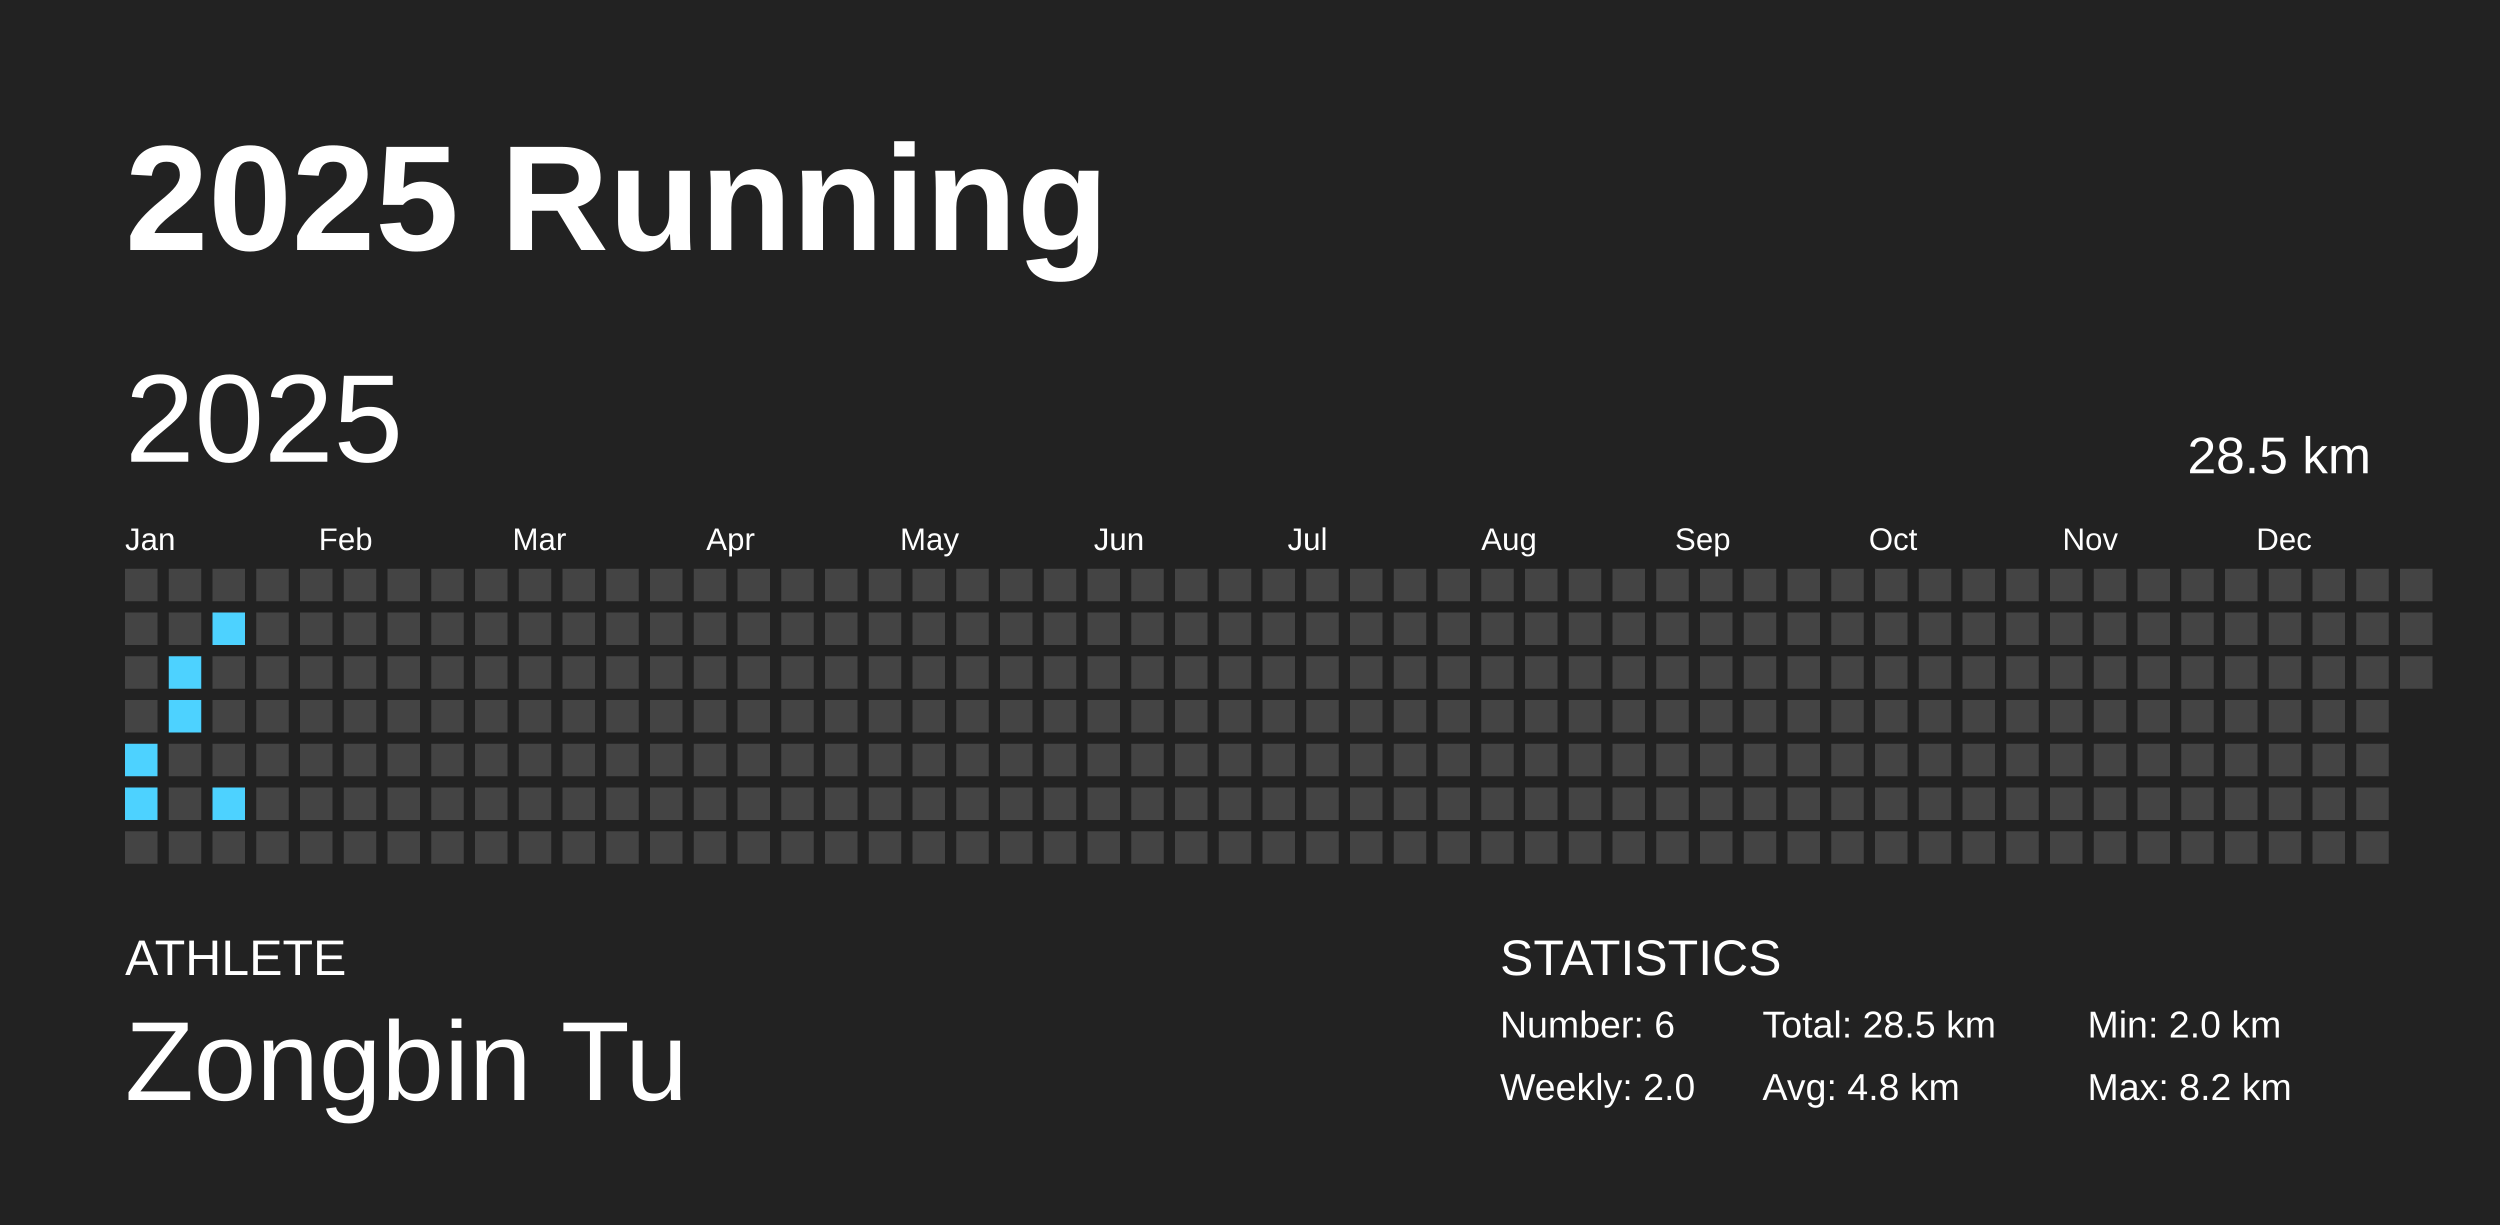
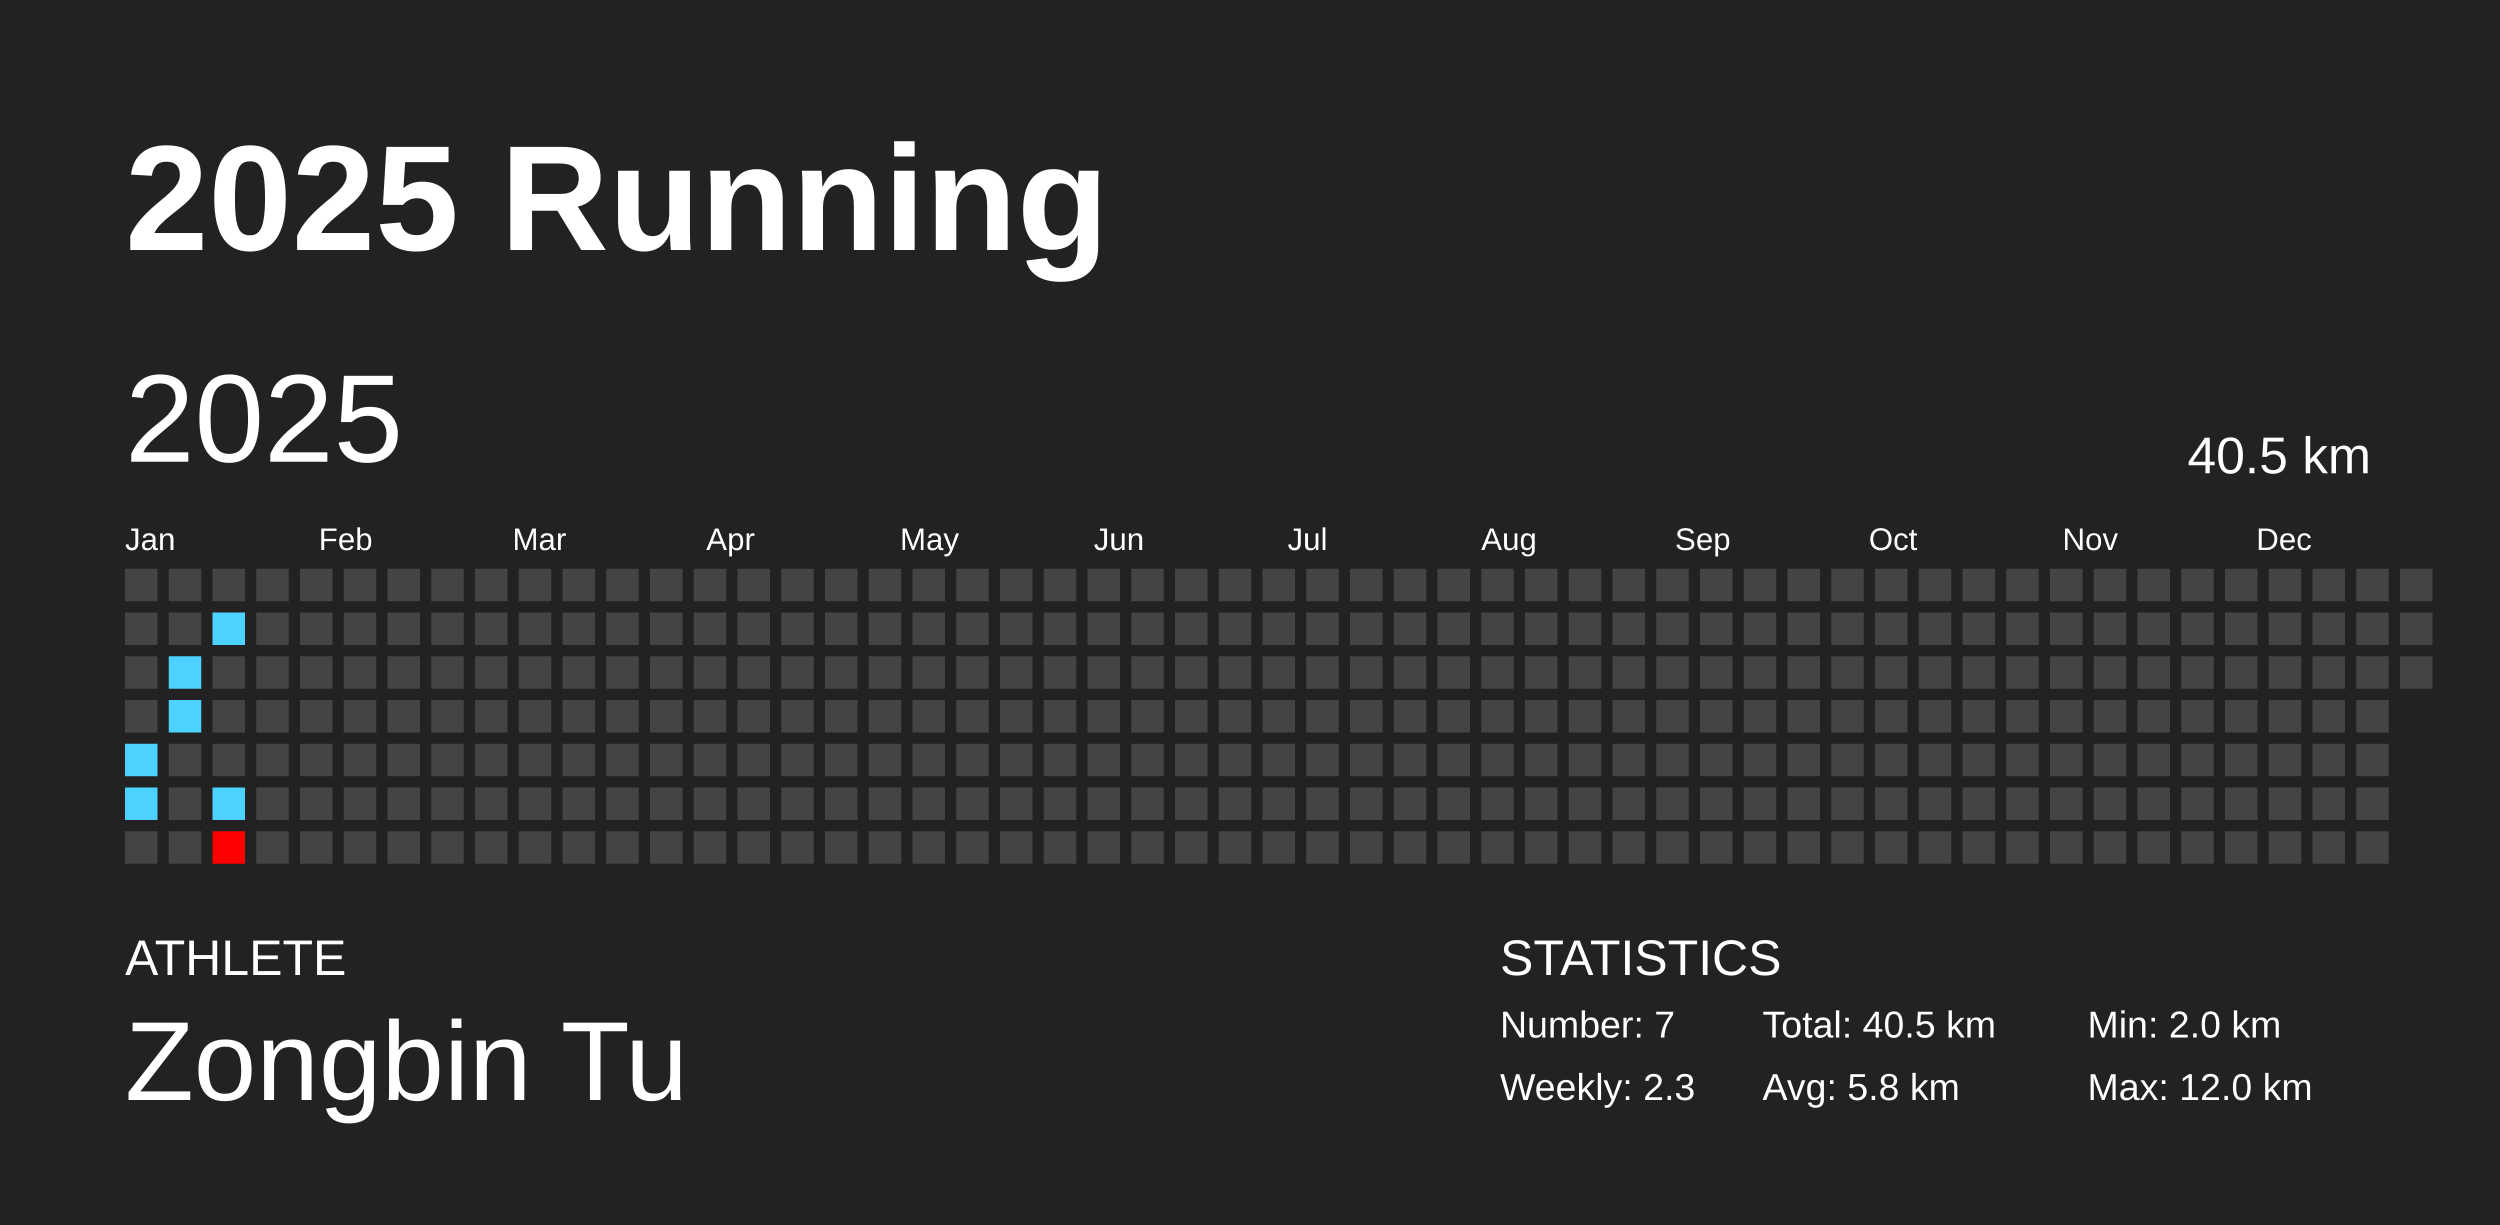
<svg xmlns="http://www.w3.org/2000/svg" baseProfile="full" height="98mm" version="1.1" viewBox="0,0,200,98" width="200mm">
  <defs />
  <rect fill="#222222" height="98" width="200" x="0" y="0" />
  <text fill="#FFFFFF" style="font-size:12px; font-family:Arial; font-weight:bold;" x="10" y="20">2025 Running</text>
  <text fill="#FFFFFF" style="font-size:4px; font-family:Arial" x="10" y="78">ATHLETE</text>
  <text fill="#FFFFFF" style="font-size:9px; font-family:Arial" x="10" y="88">Zongbin Tu</text>
  <text fill="#FFFFFF" style="font-size:4px; font-family:Arial" x="120" y="78">STATISTICS</text>
-   <text fill="#FFFFFF" style="font-size:3px; font-family:Arial" x="120" y="83">Number: 6</text>
-   <text fill="#FFFFFF" style="font-size:3px; font-family:Arial" x="120" y="88">Weekly: 2.0</text>
-   <text fill="#FFFFFF" style="font-size:3px; font-family:Arial" x="141" y="83">Total: 28.5 km</text>
-   <text fill="#FFFFFF" style="font-size:3px; font-family:Arial" x="141" y="88">Avg: 4.8 km</text>
+   <text fill="#FFFFFF" style="font-size:3px; font-family:Arial" x="120" y="83">Number: 7</text>
+   <text fill="#FFFFFF" style="font-size:3px; font-family:Arial" x="120" y="88">Weekly: 2.3</text>
+   <text fill="#FFFFFF" style="font-size:3px; font-family:Arial" x="141" y="83">Total: 40.5 km</text>
+   <text fill="#FFFFFF" style="font-size:3px; font-family:Arial" x="141" y="88">Avg: 5.8 km</text>
  <text fill="#FFFFFF" style="font-size:3px; font-family:Arial" x="167" y="83">Min: 2.0 km</text>
-   <text fill="#FFFFFF" style="font-size:3px; font-family:Arial" x="167" y="88">Max: 8.2 km</text>
+   <text fill="#FFFFFF" style="font-size:3px; font-family:Arial" x="167" y="88">Max: 12.0 km</text>
  <text dominant-baseline="hanging" fill="#FFFFFF" style="font-size:10.0px; font-family:Arial;" x="10" y="30">2025</text>
-   <text dominant-baseline="hanging" fill="#FFFFFF" style="font-size:4.125px; font-family:Arial;" x="175" y="35">28.5 km</text>
+   <text dominant-baseline="hanging" fill="#FFFFFF" style="font-size:4.125px; font-family:Arial;" x="175" y="35">40.5 km</text>
  <text fill="#FFFFFF" style="font-size:2.5px; font-family:Arial" x="10.0" y="44">Jan</text>
  <text fill="#FFFFFF" style="font-size:2.5px; font-family:Arial" x="25.5" y="44">Feb</text>
  <text fill="#FFFFFF" style="font-size:2.5px; font-family:Arial" x="41.0" y="44">Mar</text>
  <text fill="#FFFFFF" style="font-size:2.5px; font-family:Arial" x="56.5" y="44">Apr</text>
  <text fill="#FFFFFF" style="font-size:2.5px; font-family:Arial" x="72.0" y="44">May</text>
  <text fill="#FFFFFF" style="font-size:2.5px; font-family:Arial" x="87.5" y="44">Jun</text>
  <text fill="#FFFFFF" style="font-size:2.5px; font-family:Arial" x="103.0" y="44">Jul</text>
  <text fill="#FFFFFF" style="font-size:2.5px; font-family:Arial" x="118.5" y="44">Aug</text>
  <text fill="#FFFFFF" style="font-size:2.5px; font-family:Arial" x="134.0" y="44">Sep</text>
  <text fill="#FFFFFF" style="font-size:2.5px; font-family:Arial" x="149.5" y="44">Oct</text>
  <text fill="#FFFFFF" style="font-size:2.5px; font-family:Arial" x="165.0" y="44">Nov</text>
  <text fill="#FFFFFF" style="font-size:2.5px; font-family:Arial" x="180.5" y="44">Dec</text>
  <rect fill="#444444" height="2.6" width="2.6" x="10.0" y="45.5" />
  <rect fill="#444444" height="2.6" width="2.6" x="10.0" y="49.0" />
  <rect fill="#444444" height="2.6" width="2.6" x="10.0" y="52.5" />
  <rect fill="#444444" height="2.6" width="2.6" x="10.0" y="56.0" />
  <rect fill="#4dd2ff" height="2.6" width="2.6" x="10.0" y="59.5" />
  <rect fill="#4dd2ff" height="2.6" width="2.6" x="10.0" y="63.0" />
  <rect fill="#444444" height="2.6" width="2.6" x="10.0" y="66.5" />
  <rect fill="#444444" height="2.6" width="2.6" x="13.5" y="45.5" />
  <rect fill="#444444" height="2.6" width="2.6" x="13.5" y="49.0" />
  <rect fill="#4dd2ff" height="2.6" width="2.6" x="13.5" y="52.5" />
  <rect fill="#4dd2ff" height="2.6" width="2.6" x="13.5" y="56.0" />
  <rect fill="#444444" height="2.6" width="2.6" x="13.5" y="59.5" />
  <rect fill="#444444" height="2.6" width="2.6" x="13.5" y="63.0" />
  <rect fill="#444444" height="2.6" width="2.6" x="13.5" y="66.5" />
  <rect fill="#444444" height="2.6" width="2.6" x="17.0" y="45.5" />
  <rect fill="#4dd2ff" height="2.6" width="2.6" x="17.0" y="49.0" />
  <rect fill="#444444" height="2.6" width="2.6" x="17.0" y="52.5" />
  <rect fill="#444444" height="2.6" width="2.6" x="17.0" y="56.0" />
  <rect fill="#444444" height="2.6" width="2.6" x="17.0" y="59.5" />
  <rect fill="#4dd2ff" height="2.6" width="2.6" x="17.0" y="63.0" />
-   <rect fill="#444444" height="2.6" width="2.6" x="17.0" y="66.5" />
+   <rect fill="#ff0000" height="2.6" width="2.6" x="17.0" y="66.5" />
  <rect fill="#444444" height="2.6" width="2.6" x="20.5" y="45.5" />
  <rect fill="#444444" height="2.6" width="2.6" x="20.5" y="49.0" />
  <rect fill="#444444" height="2.6" width="2.6" x="20.5" y="52.5" />
  <rect fill="#444444" height="2.6" width="2.6" x="20.5" y="56.0" />
  <rect fill="#444444" height="2.6" width="2.6" x="20.5" y="59.5" />
  <rect fill="#444444" height="2.6" width="2.6" x="20.5" y="63.0" />
  <rect fill="#444444" height="2.6" width="2.6" x="20.5" y="66.5" />
  <rect fill="#444444" height="2.6" width="2.6" x="24.0" y="45.5" />
  <rect fill="#444444" height="2.6" width="2.6" x="24.0" y="49.0" />
  <rect fill="#444444" height="2.6" width="2.6" x="24.0" y="52.5" />
  <rect fill="#444444" height="2.6" width="2.6" x="24.0" y="56.0" />
  <rect fill="#444444" height="2.6" width="2.6" x="24.0" y="59.5" />
  <rect fill="#444444" height="2.6" width="2.6" x="24.0" y="63.0" />
  <rect fill="#444444" height="2.6" width="2.6" x="24.0" y="66.5" />
  <rect fill="#444444" height="2.6" width="2.6" x="27.5" y="45.5" />
  <rect fill="#444444" height="2.6" width="2.6" x="27.5" y="49.0" />
  <rect fill="#444444" height="2.6" width="2.6" x="27.5" y="52.5" />
  <rect fill="#444444" height="2.6" width="2.6" x="27.5" y="56.0" />
  <rect fill="#444444" height="2.6" width="2.6" x="27.5" y="59.5" />
  <rect fill="#444444" height="2.6" width="2.6" x="27.5" y="63.0" />
  <rect fill="#444444" height="2.6" width="2.6" x="27.5" y="66.5" />
  <rect fill="#444444" height="2.6" width="2.6" x="31.0" y="45.5" />
  <rect fill="#444444" height="2.6" width="2.6" x="31.0" y="49.0" />
  <rect fill="#444444" height="2.6" width="2.6" x="31.0" y="52.5" />
  <rect fill="#444444" height="2.6" width="2.6" x="31.0" y="56.0" />
  <rect fill="#444444" height="2.6" width="2.6" x="31.0" y="59.5" />
  <rect fill="#444444" height="2.6" width="2.6" x="31.0" y="63.0" />
  <rect fill="#444444" height="2.6" width="2.6" x="31.0" y="66.5" />
  <rect fill="#444444" height="2.6" width="2.6" x="34.5" y="45.5" />
  <rect fill="#444444" height="2.6" width="2.6" x="34.5" y="49.0" />
  <rect fill="#444444" height="2.6" width="2.6" x="34.5" y="52.5" />
  <rect fill="#444444" height="2.6" width="2.6" x="34.5" y="56.0" />
  <rect fill="#444444" height="2.6" width="2.6" x="34.5" y="59.5" />
  <rect fill="#444444" height="2.6" width="2.6" x="34.5" y="63.0" />
  <rect fill="#444444" height="2.6" width="2.6" x="34.5" y="66.5" />
  <rect fill="#444444" height="2.6" width="2.6" x="38.0" y="45.5" />
  <rect fill="#444444" height="2.6" width="2.6" x="38.0" y="49.0" />
  <rect fill="#444444" height="2.6" width="2.6" x="38.0" y="52.5" />
  <rect fill="#444444" height="2.6" width="2.6" x="38.0" y="56.0" />
  <rect fill="#444444" height="2.6" width="2.6" x="38.0" y="59.5" />
  <rect fill="#444444" height="2.6" width="2.6" x="38.0" y="63.0" />
  <rect fill="#444444" height="2.6" width="2.6" x="38.0" y="66.5" />
  <rect fill="#444444" height="2.6" width="2.6" x="41.5" y="45.5" />
  <rect fill="#444444" height="2.6" width="2.6" x="41.5" y="49.0" />
  <rect fill="#444444" height="2.6" width="2.6" x="41.5" y="52.5" />
  <rect fill="#444444" height="2.6" width="2.6" x="41.5" y="56.0" />
  <rect fill="#444444" height="2.6" width="2.6" x="41.5" y="59.5" />
  <rect fill="#444444" height="2.6" width="2.6" x="41.5" y="63.0" />
  <rect fill="#444444" height="2.6" width="2.6" x="41.5" y="66.5" />
  <rect fill="#444444" height="2.6" width="2.6" x="45.0" y="45.5" />
  <rect fill="#444444" height="2.6" width="2.6" x="45.0" y="49.0" />
  <rect fill="#444444" height="2.6" width="2.6" x="45.0" y="52.5" />
  <rect fill="#444444" height="2.6" width="2.6" x="45.0" y="56.0" />
  <rect fill="#444444" height="2.6" width="2.6" x="45.0" y="59.5" />
  <rect fill="#444444" height="2.6" width="2.6" x="45.0" y="63.0" />
  <rect fill="#444444" height="2.6" width="2.6" x="45.0" y="66.5" />
  <rect fill="#444444" height="2.6" width="2.6" x="48.5" y="45.5" />
  <rect fill="#444444" height="2.6" width="2.6" x="48.5" y="49.0" />
  <rect fill="#444444" height="2.6" width="2.6" x="48.5" y="52.5" />
  <rect fill="#444444" height="2.6" width="2.6" x="48.5" y="56.0" />
  <rect fill="#444444" height="2.6" width="2.6" x="48.5" y="59.5" />
  <rect fill="#444444" height="2.6" width="2.6" x="48.5" y="63.0" />
  <rect fill="#444444" height="2.6" width="2.6" x="48.5" y="66.5" />
  <rect fill="#444444" height="2.6" width="2.6" x="52.0" y="45.5" />
  <rect fill="#444444" height="2.6" width="2.6" x="52.0" y="49.0" />
  <rect fill="#444444" height="2.6" width="2.6" x="52.0" y="52.5" />
  <rect fill="#444444" height="2.6" width="2.6" x="52.0" y="56.0" />
  <rect fill="#444444" height="2.6" width="2.6" x="52.0" y="59.5" />
  <rect fill="#444444" height="2.6" width="2.6" x="52.0" y="63.0" />
  <rect fill="#444444" height="2.6" width="2.6" x="52.0" y="66.5" />
  <rect fill="#444444" height="2.6" width="2.6" x="55.5" y="45.5" />
  <rect fill="#444444" height="2.6" width="2.6" x="55.5" y="49.0" />
  <rect fill="#444444" height="2.6" width="2.6" x="55.5" y="52.5" />
  <rect fill="#444444" height="2.6" width="2.6" x="55.5" y="56.0" />
  <rect fill="#444444" height="2.6" width="2.6" x="55.5" y="59.5" />
  <rect fill="#444444" height="2.6" width="2.6" x="55.5" y="63.0" />
  <rect fill="#444444" height="2.6" width="2.6" x="55.5" y="66.5" />
  <rect fill="#444444" height="2.6" width="2.6" x="59.0" y="45.5" />
  <rect fill="#444444" height="2.6" width="2.6" x="59.0" y="49.0" />
  <rect fill="#444444" height="2.6" width="2.6" x="59.0" y="52.5" />
  <rect fill="#444444" height="2.6" width="2.6" x="59.0" y="56.0" />
  <rect fill="#444444" height="2.6" width="2.6" x="59.0" y="59.5" />
  <rect fill="#444444" height="2.6" width="2.6" x="59.0" y="63.0" />
  <rect fill="#444444" height="2.6" width="2.6" x="59.0" y="66.5" />
  <rect fill="#444444" height="2.6" width="2.6" x="62.5" y="45.5" />
  <rect fill="#444444" height="2.6" width="2.6" x="62.5" y="49.0" />
  <rect fill="#444444" height="2.6" width="2.6" x="62.5" y="52.5" />
  <rect fill="#444444" height="2.6" width="2.6" x="62.5" y="56.0" />
  <rect fill="#444444" height="2.6" width="2.6" x="62.5" y="59.5" />
  <rect fill="#444444" height="2.6" width="2.6" x="62.5" y="63.0" />
  <rect fill="#444444" height="2.6" width="2.6" x="62.5" y="66.5" />
  <rect fill="#444444" height="2.6" width="2.6" x="66.0" y="45.5" />
  <rect fill="#444444" height="2.6" width="2.6" x="66.0" y="49.0" />
  <rect fill="#444444" height="2.6" width="2.6" x="66.0" y="52.5" />
  <rect fill="#444444" height="2.6" width="2.6" x="66.0" y="56.0" />
  <rect fill="#444444" height="2.6" width="2.6" x="66.0" y="59.5" />
  <rect fill="#444444" height="2.6" width="2.6" x="66.0" y="63.0" />
  <rect fill="#444444" height="2.6" width="2.6" x="66.0" y="66.5" />
  <rect fill="#444444" height="2.6" width="2.6" x="69.5" y="45.5" />
  <rect fill="#444444" height="2.6" width="2.6" x="69.5" y="49.0" />
  <rect fill="#444444" height="2.6" width="2.6" x="69.5" y="52.5" />
  <rect fill="#444444" height="2.6" width="2.6" x="69.5" y="56.0" />
  <rect fill="#444444" height="2.6" width="2.6" x="69.5" y="59.5" />
  <rect fill="#444444" height="2.6" width="2.6" x="69.5" y="63.0" />
  <rect fill="#444444" height="2.6" width="2.6" x="69.5" y="66.5" />
  <rect fill="#444444" height="2.6" width="2.6" x="73.0" y="45.5" />
  <rect fill="#444444" height="2.6" width="2.6" x="73.0" y="49.0" />
  <rect fill="#444444" height="2.6" width="2.6" x="73.0" y="52.5" />
  <rect fill="#444444" height="2.6" width="2.6" x="73.0" y="56.0" />
  <rect fill="#444444" height="2.6" width="2.6" x="73.0" y="59.5" />
  <rect fill="#444444" height="2.6" width="2.6" x="73.0" y="63.0" />
  <rect fill="#444444" height="2.6" width="2.6" x="73.0" y="66.5" />
  <rect fill="#444444" height="2.6" width="2.6" x="76.5" y="45.5" />
  <rect fill="#444444" height="2.6" width="2.6" x="76.5" y="49.0" />
  <rect fill="#444444" height="2.6" width="2.6" x="76.5" y="52.5" />
  <rect fill="#444444" height="2.6" width="2.6" x="76.5" y="56.0" />
  <rect fill="#444444" height="2.6" width="2.6" x="76.5" y="59.5" />
  <rect fill="#444444" height="2.6" width="2.6" x="76.5" y="63.0" />
  <rect fill="#444444" height="2.6" width="2.6" x="76.5" y="66.5" />
  <rect fill="#444444" height="2.6" width="2.6" x="80.0" y="45.5" />
  <rect fill="#444444" height="2.6" width="2.6" x="80.0" y="49.0" />
  <rect fill="#444444" height="2.6" width="2.6" x="80.0" y="52.5" />
  <rect fill="#444444" height="2.6" width="2.6" x="80.0" y="56.0" />
  <rect fill="#444444" height="2.6" width="2.6" x="80.0" y="59.5" />
  <rect fill="#444444" height="2.6" width="2.6" x="80.0" y="63.0" />
  <rect fill="#444444" height="2.6" width="2.6" x="80.0" y="66.5" />
  <rect fill="#444444" height="2.6" width="2.6" x="83.5" y="45.5" />
  <rect fill="#444444" height="2.6" width="2.6" x="83.5" y="49.0" />
  <rect fill="#444444" height="2.6" width="2.6" x="83.5" y="52.5" />
  <rect fill="#444444" height="2.6" width="2.6" x="83.5" y="56.0" />
  <rect fill="#444444" height="2.6" width="2.6" x="83.5" y="59.5" />
  <rect fill="#444444" height="2.6" width="2.6" x="83.5" y="63.0" />
  <rect fill="#444444" height="2.6" width="2.6" x="83.5" y="66.5" />
  <rect fill="#444444" height="2.6" width="2.6" x="87.0" y="45.5" />
  <rect fill="#444444" height="2.6" width="2.6" x="87.0" y="49.0" />
  <rect fill="#444444" height="2.6" width="2.6" x="87.0" y="52.5" />
  <rect fill="#444444" height="2.6" width="2.6" x="87.0" y="56.0" />
  <rect fill="#444444" height="2.6" width="2.6" x="87.0" y="59.5" />
  <rect fill="#444444" height="2.6" width="2.6" x="87.0" y="63.0" />
  <rect fill="#444444" height="2.6" width="2.6" x="87.0" y="66.5" />
  <rect fill="#444444" height="2.6" width="2.6" x="90.5" y="45.5" />
  <rect fill="#444444" height="2.6" width="2.6" x="90.5" y="49.0" />
  <rect fill="#444444" height="2.6" width="2.6" x="90.5" y="52.5" />
  <rect fill="#444444" height="2.6" width="2.6" x="90.5" y="56.0" />
  <rect fill="#444444" height="2.6" width="2.6" x="90.5" y="59.5" />
  <rect fill="#444444" height="2.6" width="2.6" x="90.5" y="63.0" />
  <rect fill="#444444" height="2.6" width="2.6" x="90.5" y="66.5" />
  <rect fill="#444444" height="2.6" width="2.6" x="94.0" y="45.5" />
  <rect fill="#444444" height="2.6" width="2.6" x="94.0" y="49.0" />
  <rect fill="#444444" height="2.6" width="2.6" x="94.0" y="52.5" />
  <rect fill="#444444" height="2.6" width="2.6" x="94.0" y="56.0" />
  <rect fill="#444444" height="2.6" width="2.6" x="94.0" y="59.5" />
  <rect fill="#444444" height="2.6" width="2.6" x="94.0" y="63.0" />
  <rect fill="#444444" height="2.6" width="2.6" x="94.0" y="66.5" />
  <rect fill="#444444" height="2.6" width="2.6" x="97.5" y="45.5" />
  <rect fill="#444444" height="2.6" width="2.6" x="97.5" y="49.0" />
  <rect fill="#444444" height="2.6" width="2.6" x="97.5" y="52.5" />
  <rect fill="#444444" height="2.6" width="2.6" x="97.5" y="56.0" />
  <rect fill="#444444" height="2.6" width="2.6" x="97.5" y="59.5" />
  <rect fill="#444444" height="2.6" width="2.6" x="97.5" y="63.0" />
  <rect fill="#444444" height="2.6" width="2.6" x="97.5" y="66.5" />
  <rect fill="#444444" height="2.6" width="2.6" x="101.0" y="45.5" />
  <rect fill="#444444" height="2.6" width="2.6" x="101.0" y="49.0" />
  <rect fill="#444444" height="2.6" width="2.6" x="101.0" y="52.5" />
  <rect fill="#444444" height="2.6" width="2.6" x="101.0" y="56.0" />
  <rect fill="#444444" height="2.6" width="2.6" x="101.0" y="59.5" />
  <rect fill="#444444" height="2.6" width="2.6" x="101.0" y="63.0" />
  <rect fill="#444444" height="2.6" width="2.6" x="101.0" y="66.5" />
  <rect fill="#444444" height="2.6" width="2.6" x="104.5" y="45.5" />
  <rect fill="#444444" height="2.6" width="2.6" x="104.5" y="49.0" />
  <rect fill="#444444" height="2.6" width="2.6" x="104.5" y="52.5" />
  <rect fill="#444444" height="2.6" width="2.6" x="104.5" y="56.0" />
  <rect fill="#444444" height="2.6" width="2.6" x="104.5" y="59.5" />
  <rect fill="#444444" height="2.6" width="2.6" x="104.5" y="63.0" />
  <rect fill="#444444" height="2.6" width="2.6" x="104.5" y="66.5" />
  <rect fill="#444444" height="2.6" width="2.6" x="108.0" y="45.5" />
  <rect fill="#444444" height="2.6" width="2.6" x="108.0" y="49.0" />
  <rect fill="#444444" height="2.6" width="2.6" x="108.0" y="52.5" />
  <rect fill="#444444" height="2.6" width="2.6" x="108.0" y="56.0" />
  <rect fill="#444444" height="2.6" width="2.6" x="108.0" y="59.5" />
  <rect fill="#444444" height="2.6" width="2.6" x="108.0" y="63.0" />
  <rect fill="#444444" height="2.6" width="2.6" x="108.0" y="66.5" />
  <rect fill="#444444" height="2.6" width="2.6" x="111.5" y="45.5" />
  <rect fill="#444444" height="2.6" width="2.6" x="111.5" y="49.0" />
  <rect fill="#444444" height="2.6" width="2.6" x="111.5" y="52.5" />
  <rect fill="#444444" height="2.6" width="2.6" x="111.5" y="56.0" />
  <rect fill="#444444" height="2.6" width="2.6" x="111.5" y="59.5" />
  <rect fill="#444444" height="2.6" width="2.6" x="111.5" y="63.0" />
  <rect fill="#444444" height="2.6" width="2.6" x="111.5" y="66.5" />
  <rect fill="#444444" height="2.6" width="2.6" x="115.0" y="45.5" />
  <rect fill="#444444" height="2.6" width="2.6" x="115.0" y="49.0" />
  <rect fill="#444444" height="2.6" width="2.6" x="115.0" y="52.5" />
  <rect fill="#444444" height="2.6" width="2.6" x="115.0" y="56.0" />
  <rect fill="#444444" height="2.6" width="2.6" x="115.0" y="59.5" />
  <rect fill="#444444" height="2.6" width="2.6" x="115.0" y="63.0" />
  <rect fill="#444444" height="2.6" width="2.6" x="115.0" y="66.5" />
  <rect fill="#444444" height="2.6" width="2.6" x="118.5" y="45.5" />
  <rect fill="#444444" height="2.6" width="2.6" x="118.5" y="49.0" />
  <rect fill="#444444" height="2.6" width="2.6" x="118.5" y="52.5" />
  <rect fill="#444444" height="2.6" width="2.6" x="118.5" y="56.0" />
  <rect fill="#444444" height="2.6" width="2.6" x="118.5" y="59.5" />
  <rect fill="#444444" height="2.6" width="2.6" x="118.5" y="63.0" />
  <rect fill="#444444" height="2.6" width="2.6" x="118.5" y="66.5" />
  <rect fill="#444444" height="2.6" width="2.6" x="122.0" y="45.5" />
  <rect fill="#444444" height="2.6" width="2.6" x="122.0" y="49.0" />
  <rect fill="#444444" height="2.6" width="2.6" x="122.0" y="52.5" />
  <rect fill="#444444" height="2.6" width="2.6" x="122.0" y="56.0" />
  <rect fill="#444444" height="2.6" width="2.6" x="122.0" y="59.5" />
  <rect fill="#444444" height="2.6" width="2.6" x="122.0" y="63.0" />
  <rect fill="#444444" height="2.6" width="2.6" x="122.0" y="66.5" />
  <rect fill="#444444" height="2.6" width="2.6" x="125.5" y="45.5" />
  <rect fill="#444444" height="2.6" width="2.6" x="125.5" y="49.0" />
  <rect fill="#444444" height="2.6" width="2.6" x="125.5" y="52.5" />
  <rect fill="#444444" height="2.6" width="2.6" x="125.5" y="56.0" />
  <rect fill="#444444" height="2.6" width="2.6" x="125.5" y="59.5" />
  <rect fill="#444444" height="2.6" width="2.6" x="125.5" y="63.0" />
  <rect fill="#444444" height="2.6" width="2.6" x="125.5" y="66.5" />
  <rect fill="#444444" height="2.6" width="2.6" x="129.0" y="45.5" />
  <rect fill="#444444" height="2.6" width="2.6" x="129.0" y="49.0" />
  <rect fill="#444444" height="2.6" width="2.6" x="129.0" y="52.5" />
  <rect fill="#444444" height="2.6" width="2.6" x="129.0" y="56.0" />
  <rect fill="#444444" height="2.6" width="2.6" x="129.0" y="59.5" />
  <rect fill="#444444" height="2.6" width="2.6" x="129.0" y="63.0" />
  <rect fill="#444444" height="2.6" width="2.6" x="129.0" y="66.5" />
  <rect fill="#444444" height="2.6" width="2.6" x="132.5" y="45.5" />
  <rect fill="#444444" height="2.6" width="2.6" x="132.5" y="49.0" />
  <rect fill="#444444" height="2.6" width="2.6" x="132.5" y="52.5" />
  <rect fill="#444444" height="2.6" width="2.6" x="132.5" y="56.0" />
  <rect fill="#444444" height="2.6" width="2.6" x="132.5" y="59.5" />
  <rect fill="#444444" height="2.6" width="2.6" x="132.5" y="63.0" />
  <rect fill="#444444" height="2.6" width="2.6" x="132.5" y="66.5" />
  <rect fill="#444444" height="2.6" width="2.6" x="136.0" y="45.5" />
  <rect fill="#444444" height="2.6" width="2.6" x="136.0" y="49.0" />
  <rect fill="#444444" height="2.6" width="2.6" x="136.0" y="52.5" />
  <rect fill="#444444" height="2.6" width="2.6" x="136.0" y="56.0" />
  <rect fill="#444444" height="2.6" width="2.6" x="136.0" y="59.5" />
  <rect fill="#444444" height="2.6" width="2.6" x="136.0" y="63.0" />
  <rect fill="#444444" height="2.6" width="2.6" x="136.0" y="66.5" />
  <rect fill="#444444" height="2.6" width="2.6" x="139.5" y="45.5" />
  <rect fill="#444444" height="2.6" width="2.6" x="139.5" y="49.0" />
  <rect fill="#444444" height="2.6" width="2.6" x="139.5" y="52.5" />
  <rect fill="#444444" height="2.6" width="2.6" x="139.5" y="56.0" />
  <rect fill="#444444" height="2.6" width="2.6" x="139.5" y="59.5" />
  <rect fill="#444444" height="2.6" width="2.6" x="139.5" y="63.0" />
  <rect fill="#444444" height="2.6" width="2.6" x="139.5" y="66.5" />
  <rect fill="#444444" height="2.6" width="2.6" x="143.0" y="45.5" />
  <rect fill="#444444" height="2.6" width="2.6" x="143.0" y="49.0" />
  <rect fill="#444444" height="2.6" width="2.6" x="143.0" y="52.5" />
  <rect fill="#444444" height="2.6" width="2.6" x="143.0" y="56.0" />
  <rect fill="#444444" height="2.6" width="2.6" x="143.0" y="59.5" />
  <rect fill="#444444" height="2.6" width="2.6" x="143.0" y="63.0" />
  <rect fill="#444444" height="2.6" width="2.6" x="143.0" y="66.5" />
  <rect fill="#444444" height="2.6" width="2.6" x="146.5" y="45.5" />
  <rect fill="#444444" height="2.6" width="2.6" x="146.5" y="49.0" />
  <rect fill="#444444" height="2.6" width="2.6" x="146.5" y="52.5" />
  <rect fill="#444444" height="2.6" width="2.6" x="146.5" y="56.0" />
  <rect fill="#444444" height="2.6" width="2.6" x="146.5" y="59.5" />
  <rect fill="#444444" height="2.6" width="2.6" x="146.5" y="63.0" />
  <rect fill="#444444" height="2.6" width="2.6" x="146.5" y="66.5" />
  <rect fill="#444444" height="2.6" width="2.6" x="150.0" y="45.5" />
  <rect fill="#444444" height="2.6" width="2.6" x="150.0" y="49.0" />
  <rect fill="#444444" height="2.6" width="2.6" x="150.0" y="52.5" />
  <rect fill="#444444" height="2.6" width="2.6" x="150.0" y="56.0" />
  <rect fill="#444444" height="2.6" width="2.6" x="150.0" y="59.5" />
  <rect fill="#444444" height="2.6" width="2.6" x="150.0" y="63.0" />
  <rect fill="#444444" height="2.6" width="2.6" x="150.0" y="66.5" />
  <rect fill="#444444" height="2.6" width="2.6" x="153.5" y="45.5" />
  <rect fill="#444444" height="2.6" width="2.6" x="153.5" y="49.0" />
  <rect fill="#444444" height="2.6" width="2.6" x="153.5" y="52.5" />
  <rect fill="#444444" height="2.6" width="2.6" x="153.5" y="56.0" />
  <rect fill="#444444" height="2.6" width="2.6" x="153.5" y="59.5" />
  <rect fill="#444444" height="2.6" width="2.6" x="153.5" y="63.0" />
  <rect fill="#444444" height="2.6" width="2.6" x="153.5" y="66.5" />
  <rect fill="#444444" height="2.6" width="2.6" x="157.0" y="45.5" />
  <rect fill="#444444" height="2.6" width="2.6" x="157.0" y="49.0" />
  <rect fill="#444444" height="2.6" width="2.6" x="157.0" y="52.5" />
  <rect fill="#444444" height="2.6" width="2.6" x="157.0" y="56.0" />
  <rect fill="#444444" height="2.6" width="2.6" x="157.0" y="59.5" />
  <rect fill="#444444" height="2.6" width="2.6" x="157.0" y="63.0" />
  <rect fill="#444444" height="2.6" width="2.6" x="157.0" y="66.5" />
  <rect fill="#444444" height="2.6" width="2.6" x="160.5" y="45.5" />
  <rect fill="#444444" height="2.6" width="2.6" x="160.5" y="49.0" />
  <rect fill="#444444" height="2.6" width="2.6" x="160.5" y="52.5" />
  <rect fill="#444444" height="2.6" width="2.6" x="160.5" y="56.0" />
  <rect fill="#444444" height="2.6" width="2.6" x="160.5" y="59.5" />
  <rect fill="#444444" height="2.6" width="2.6" x="160.5" y="63.0" />
  <rect fill="#444444" height="2.6" width="2.6" x="160.5" y="66.5" />
  <rect fill="#444444" height="2.6" width="2.6" x="164.0" y="45.5" />
  <rect fill="#444444" height="2.6" width="2.6" x="164.0" y="49.0" />
  <rect fill="#444444" height="2.6" width="2.6" x="164.0" y="52.5" />
  <rect fill="#444444" height="2.6" width="2.6" x="164.0" y="56.0" />
  <rect fill="#444444" height="2.6" width="2.6" x="164.0" y="59.5" />
  <rect fill="#444444" height="2.6" width="2.6" x="164.0" y="63.0" />
  <rect fill="#444444" height="2.6" width="2.6" x="164.0" y="66.5" />
  <rect fill="#444444" height="2.6" width="2.6" x="167.5" y="45.5" />
  <rect fill="#444444" height="2.6" width="2.6" x="167.5" y="49.0" />
  <rect fill="#444444" height="2.6" width="2.6" x="167.5" y="52.5" />
  <rect fill="#444444" height="2.6" width="2.6" x="167.5" y="56.0" />
  <rect fill="#444444" height="2.6" width="2.6" x="167.5" y="59.5" />
  <rect fill="#444444" height="2.6" width="2.6" x="167.5" y="63.0" />
  <rect fill="#444444" height="2.6" width="2.6" x="167.5" y="66.5" />
  <rect fill="#444444" height="2.6" width="2.6" x="171.0" y="45.5" />
  <rect fill="#444444" height="2.6" width="2.6" x="171.0" y="49.0" />
  <rect fill="#444444" height="2.6" width="2.6" x="171.0" y="52.5" />
  <rect fill="#444444" height="2.6" width="2.6" x="171.0" y="56.0" />
  <rect fill="#444444" height="2.6" width="2.6" x="171.0" y="59.5" />
  <rect fill="#444444" height="2.6" width="2.6" x="171.0" y="63.0" />
  <rect fill="#444444" height="2.6" width="2.6" x="171.0" y="66.5" />
  <rect fill="#444444" height="2.6" width="2.6" x="174.5" y="45.5" />
  <rect fill="#444444" height="2.6" width="2.6" x="174.5" y="49.0" />
  <rect fill="#444444" height="2.6" width="2.6" x="174.5" y="52.5" />
  <rect fill="#444444" height="2.6" width="2.6" x="174.5" y="56.0" />
  <rect fill="#444444" height="2.6" width="2.6" x="174.5" y="59.5" />
  <rect fill="#444444" height="2.6" width="2.6" x="174.5" y="63.0" />
  <rect fill="#444444" height="2.6" width="2.6" x="174.5" y="66.5" />
  <rect fill="#444444" height="2.6" width="2.6" x="178.0" y="45.5" />
  <rect fill="#444444" height="2.6" width="2.6" x="178.0" y="49.0" />
  <rect fill="#444444" height="2.6" width="2.6" x="178.0" y="52.5" />
  <rect fill="#444444" height="2.6" width="2.6" x="178.0" y="56.0" />
  <rect fill="#444444" height="2.6" width="2.6" x="178.0" y="59.5" />
  <rect fill="#444444" height="2.6" width="2.6" x="178.0" y="63.0" />
  <rect fill="#444444" height="2.6" width="2.6" x="178.0" y="66.5" />
  <rect fill="#444444" height="2.6" width="2.6" x="181.5" y="45.5" />
  <rect fill="#444444" height="2.6" width="2.6" x="181.5" y="49.0" />
  <rect fill="#444444" height="2.6" width="2.6" x="181.5" y="52.5" />
  <rect fill="#444444" height="2.6" width="2.6" x="181.5" y="56.0" />
  <rect fill="#444444" height="2.6" width="2.6" x="181.5" y="59.5" />
  <rect fill="#444444" height="2.6" width="2.6" x="181.5" y="63.0" />
  <rect fill="#444444" height="2.6" width="2.6" x="181.5" y="66.5" />
  <rect fill="#444444" height="2.6" width="2.6" x="185.0" y="45.5" />
  <rect fill="#444444" height="2.6" width="2.6" x="185.0" y="49.0" />
  <rect fill="#444444" height="2.6" width="2.6" x="185.0" y="52.5" />
  <rect fill="#444444" height="2.6" width="2.6" x="185.0" y="56.0" />
  <rect fill="#444444" height="2.6" width="2.6" x="185.0" y="59.5" />
  <rect fill="#444444" height="2.6" width="2.6" x="185.0" y="63.0" />
  <rect fill="#444444" height="2.6" width="2.6" x="185.0" y="66.5" />
  <rect fill="#444444" height="2.6" width="2.6" x="188.5" y="45.5" />
  <rect fill="#444444" height="2.6" width="2.6" x="188.5" y="49.0" />
  <rect fill="#444444" height="2.6" width="2.6" x="188.5" y="52.5" />
  <rect fill="#444444" height="2.6" width="2.6" x="188.5" y="56.0" />
  <rect fill="#444444" height="2.6" width="2.6" x="188.5" y="59.5" />
  <rect fill="#444444" height="2.6" width="2.6" x="188.5" y="63.0" />
  <rect fill="#444444" height="2.6" width="2.6" x="188.5" y="66.5" />
  <rect fill="#444444" height="2.6" width="2.6" x="192.0" y="45.5" />
  <rect fill="#444444" height="2.6" width="2.6" x="192.0" y="49.0" />
  <rect fill="#444444" height="2.6" width="2.6" x="192.0" y="52.5" />
</svg>
